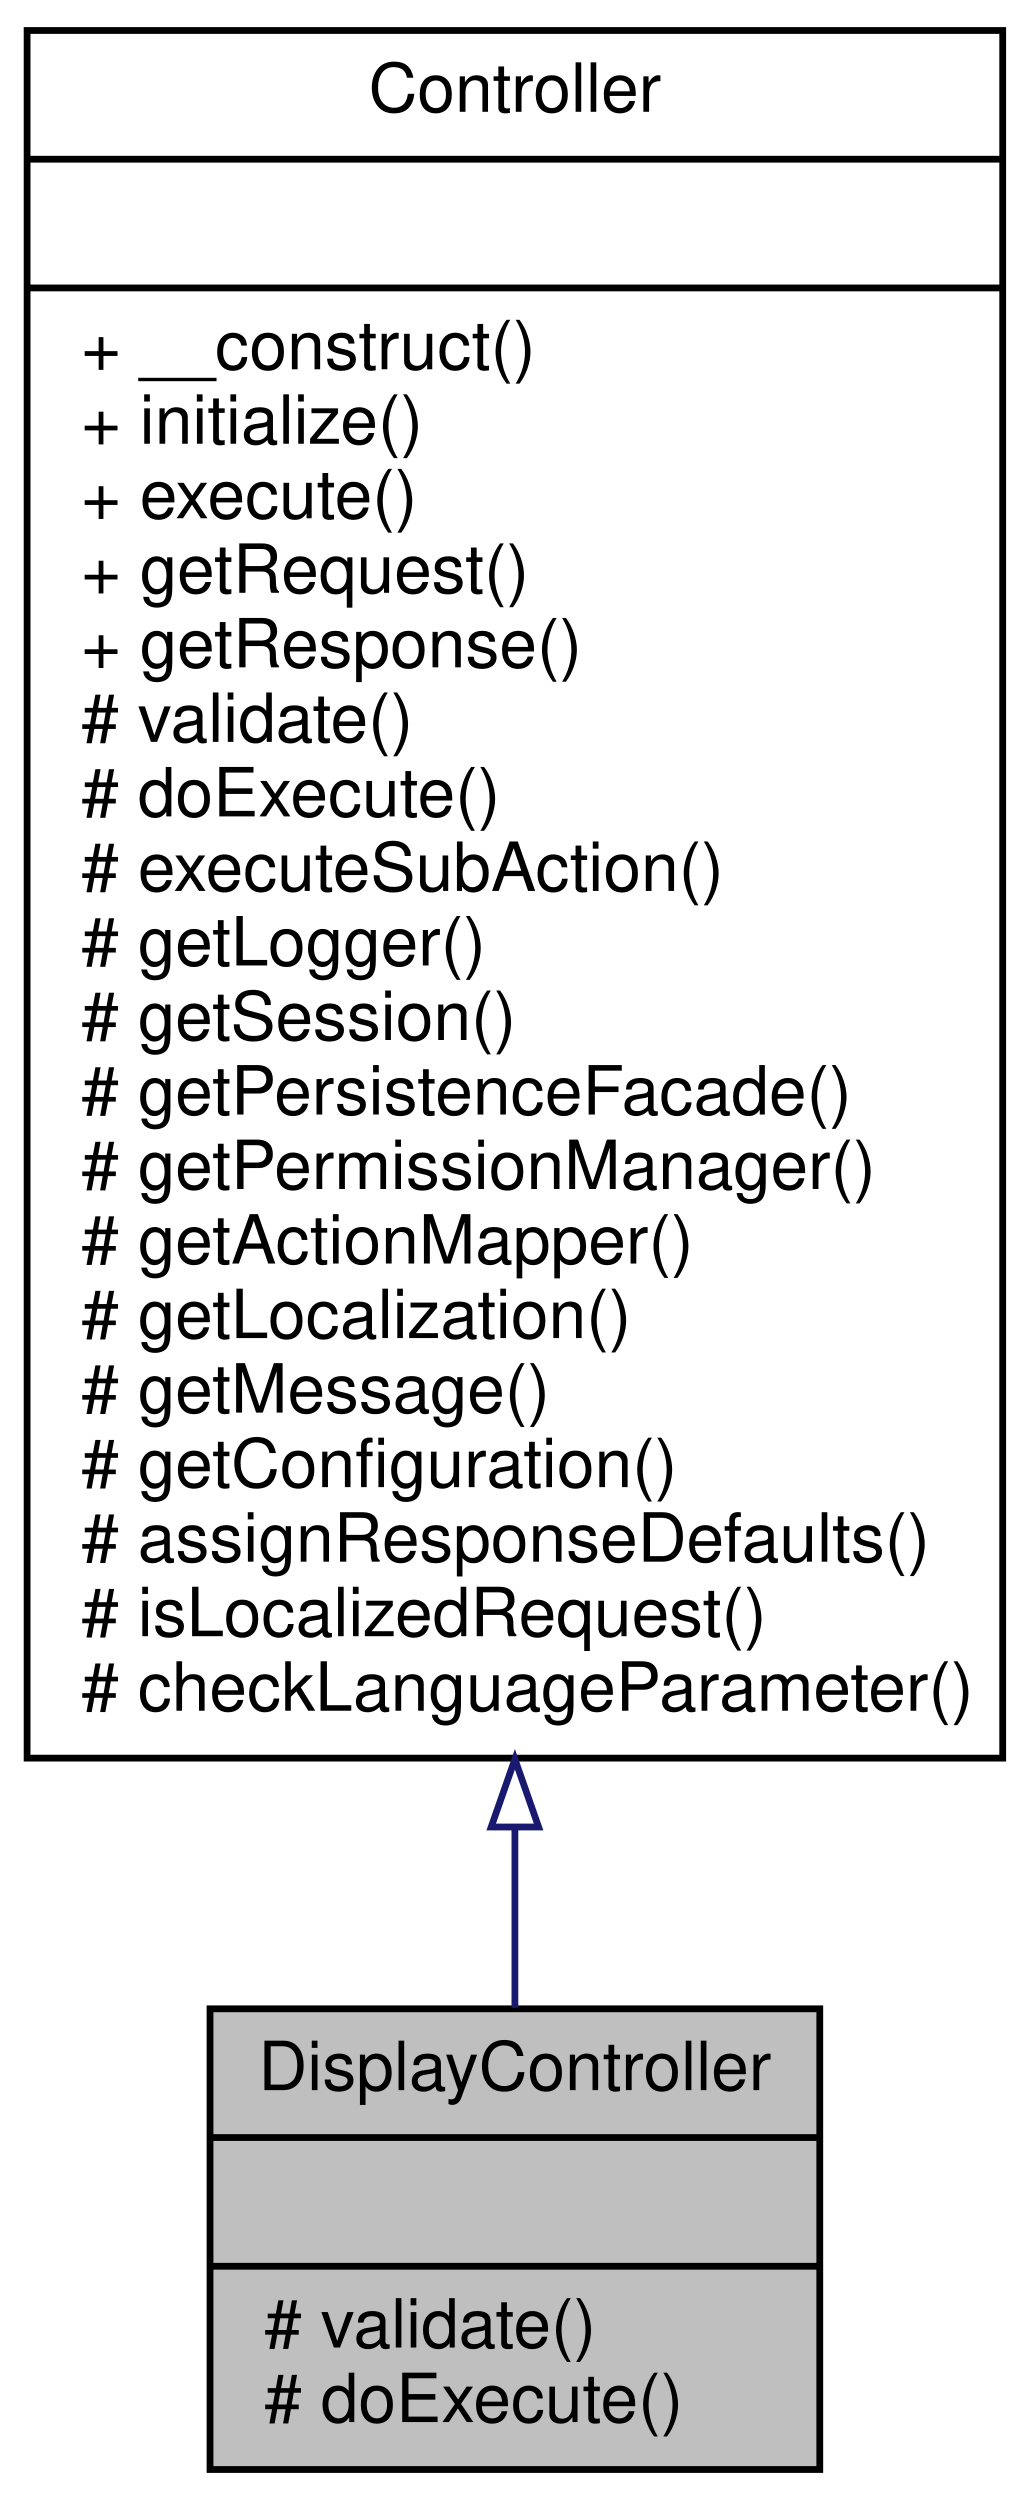
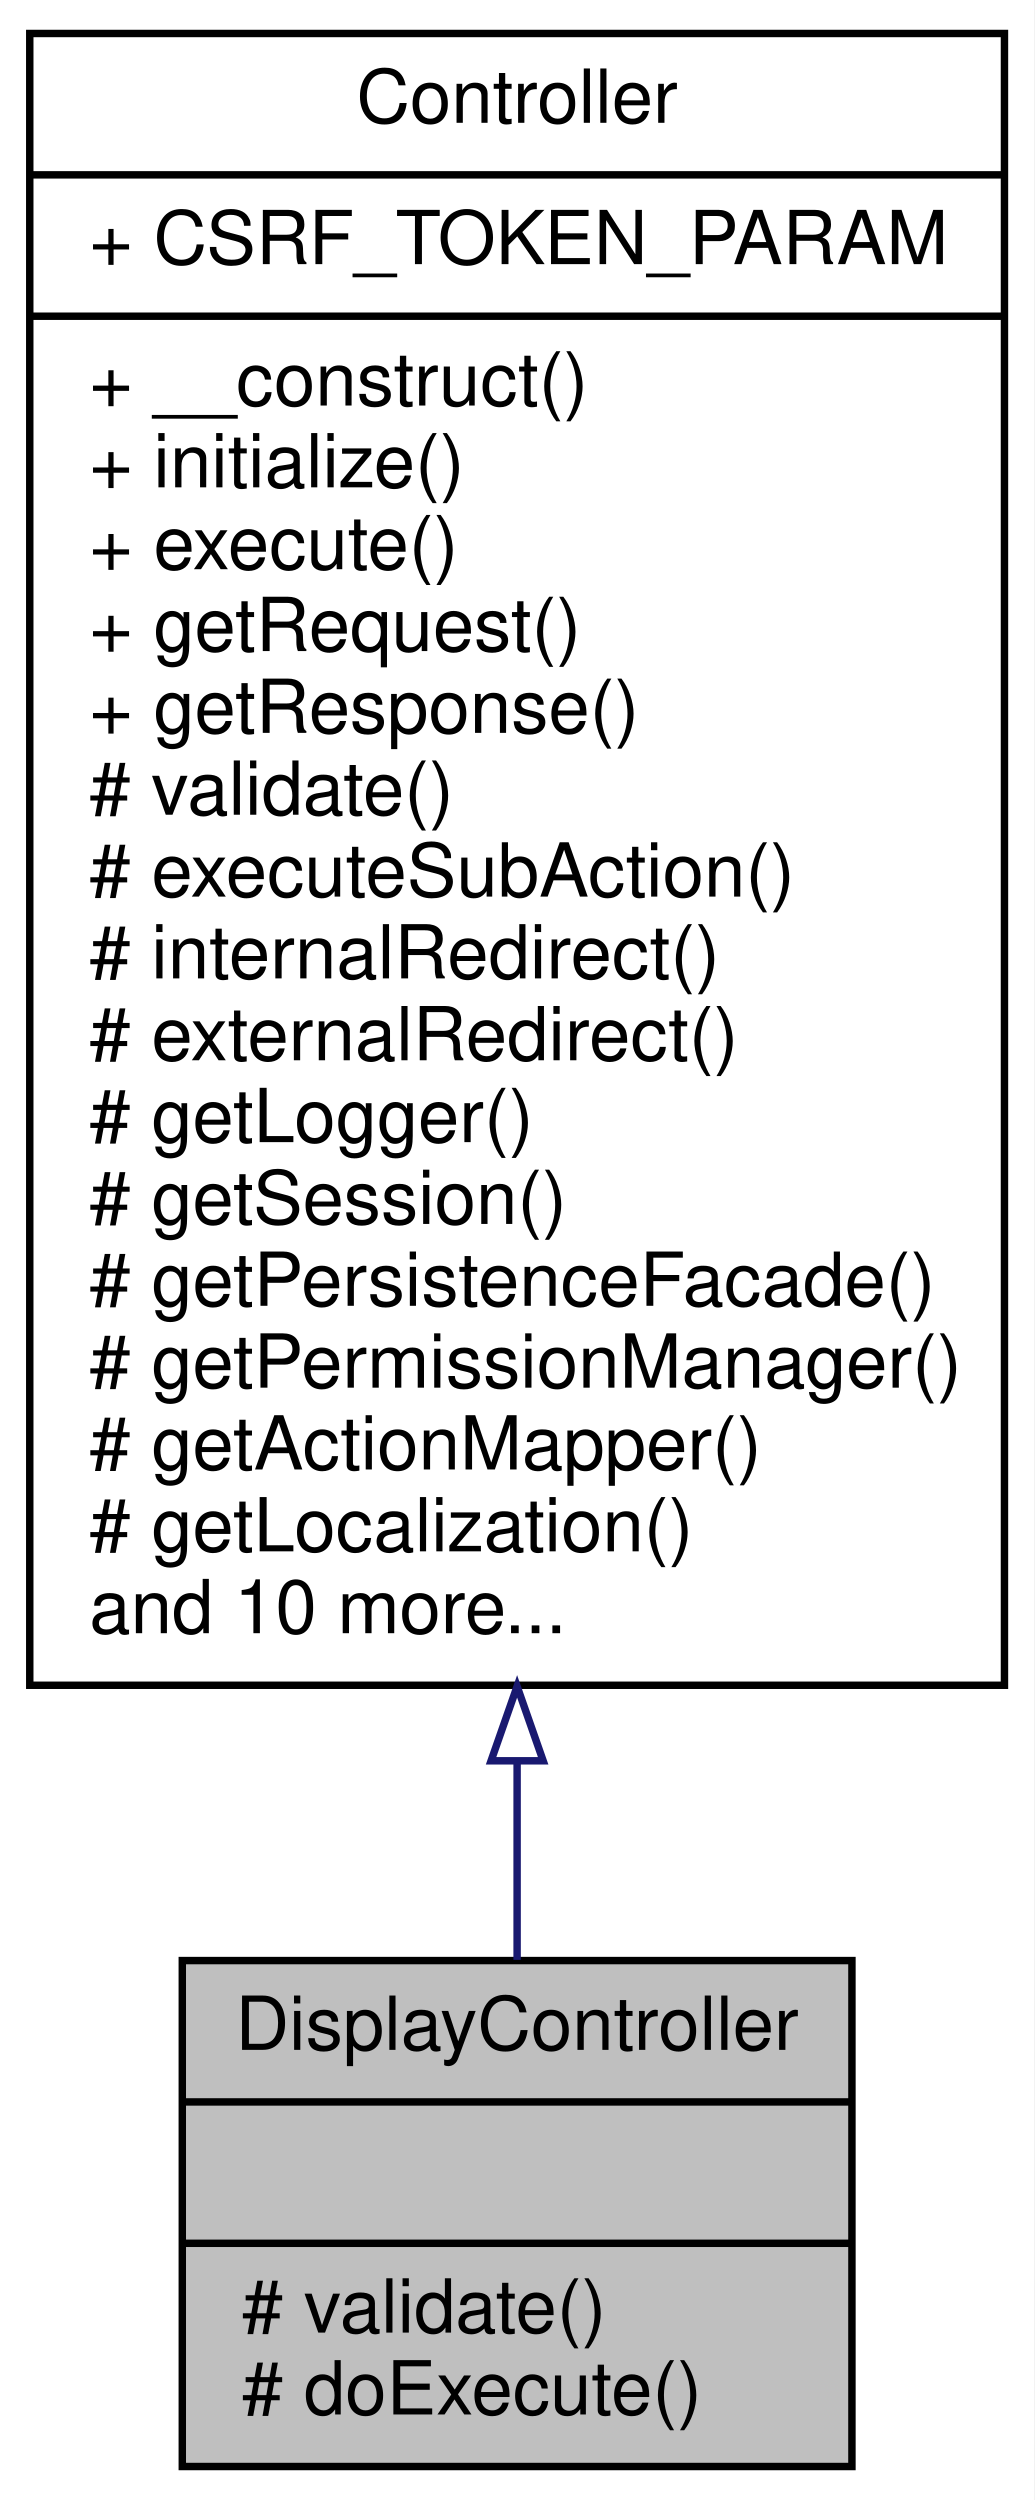
- <svg xmlns="http://www.w3.org/2000/svg" xmlns:xlink="http://www.w3.org/1999/xlink" width="152pt" height="369pt" viewBox="0.00 0.00 152.00 369.00">
-   <g id="graph0" class="graph" transform="scale(1 1) rotate(0) translate(4 365)">
-     <polygon fill="white" stroke="none" points="-4,4 -4,-365 148,-365 148,4 -4,4" />
+ <svg xmlns="http://www.w3.org/2000/svg" xmlns:xlink="http://www.w3.org/1999/xlink" width="139pt" height="336pt" viewBox="0.00 0.00 139.00 336.00">
+   <g id="graph0" class="graph" transform="scale(1 1) rotate(0) translate(4 332)">
+     <polygon fill="white" stroke="none" points="-4,4 -4,-332 135,-332 135,4 -4,4" />
    <g id="node1" class="node">
-       <polygon fill="#bfbfbf" stroke="black" points="27,-0.5 27,-68.5 117,-68.5 117,-0.5 27,-0.5" />
-       <text text-anchor="middle" x="72" y="-56.5" font-family="Helvetica,sans-Serif" font-size="10.00">DisplayController</text>
-       <polyline fill="none" stroke="black" points="27,-49.5 117,-49.5 " />
-       <text text-anchor="middle" x="72" y="-37.5" font-family="Helvetica,sans-Serif" font-size="10.00"> </text>
-       <polyline fill="none" stroke="black" points="27,-30.5 117,-30.5 " />
-       <text text-anchor="start" x="35" y="-18.5" font-family="Helvetica,sans-Serif" font-size="10.00"># validate()</text>
-       <text text-anchor="start" x="35" y="-7.5" font-family="Helvetica,sans-Serif" font-size="10.00"># doExecute()</text>
+       <polygon fill="#bfbfbf" stroke="black" points="20.5,-0.5 20.5,-68.5 110.5,-68.5 110.5,-0.5 20.5,-0.5" />
+       <text text-anchor="middle" x="65.5" y="-56.5" font-family="Helvetica,sans-Serif" font-size="10.00">DisplayController</text>
+       <polyline fill="none" stroke="black" points="20.5,-49.5 110.5,-49.5 " />
+       <text text-anchor="middle" x="65.5" y="-37.5" font-family="Helvetica,sans-Serif" font-size="10.00"> </text>
+       <polyline fill="none" stroke="black" points="20.5,-30.5 110.5,-30.5 " />
+       <text text-anchor="start" x="28.5" y="-18.5" font-family="Helvetica,sans-Serif" font-size="10.00"># validate()</text>
+       <text text-anchor="start" x="28.5" y="-7.5" font-family="Helvetica,sans-Serif" font-size="10.00"># doExecute()</text>
    </g>
    <g id="node2" class="node">
      <g id="a_node2">
        <a xlink:href="classwcmf_1_1lib_1_1presentation_1_1_controller.html" target="_top" xlink:title="Controller is the base class of all controllers. ">
-           <polygon fill="white" stroke="black" points="0,-105.5 0,-360.5 144,-360.5 144,-105.5 0,-105.5" />
-           <text text-anchor="middle" x="72" y="-348.5" font-family="Helvetica,sans-Serif" font-size="10.00">Controller</text>
-           <polyline fill="none" stroke="black" points="0,-341.5 144,-341.5 " />
-           <text text-anchor="middle" x="72" y="-329.5" font-family="Helvetica,sans-Serif" font-size="10.00"> </text>
-           <polyline fill="none" stroke="black" points="0,-322.5 144,-322.5 " />
-           <text text-anchor="start" x="8" y="-310.5" font-family="Helvetica,sans-Serif" font-size="10.00">+ __construct()</text>
-           <text text-anchor="start" x="8" y="-299.5" font-family="Helvetica,sans-Serif" font-size="10.00">+ initialize()</text>
-           <text text-anchor="start" x="8" y="-288.5" font-family="Helvetica,sans-Serif" font-size="10.00">+ execute()</text>
-           <text text-anchor="start" x="8" y="-277.5" font-family="Helvetica,sans-Serif" font-size="10.00">+ getRequest()</text>
-           <text text-anchor="start" x="8" y="-266.5" font-family="Helvetica,sans-Serif" font-size="10.00">+ getResponse()</text>
-           <text text-anchor="start" x="8" y="-255.5" font-family="Helvetica,sans-Serif" font-size="10.00"># validate()</text>
-           <text text-anchor="start" x="8" y="-244.5" font-family="Helvetica,sans-Serif" font-size="10.00"># doExecute()</text>
-           <text text-anchor="start" x="8" y="-233.5" font-family="Helvetica,sans-Serif" font-size="10.00"># executeSubAction()</text>
-           <text text-anchor="start" x="8" y="-222.5" font-family="Helvetica,sans-Serif" font-size="10.00"># getLogger()</text>
-           <text text-anchor="start" x="8" y="-211.5" font-family="Helvetica,sans-Serif" font-size="10.00"># getSession()</text>
-           <text text-anchor="start" x="8" y="-200.5" font-family="Helvetica,sans-Serif" font-size="10.00"># getPersistenceFacade()</text>
-           <text text-anchor="start" x="8" y="-189.5" font-family="Helvetica,sans-Serif" font-size="10.00"># getPermissionManager()</text>
-           <text text-anchor="start" x="8" y="-178.5" font-family="Helvetica,sans-Serif" font-size="10.00"># getActionMapper()</text>
-           <text text-anchor="start" x="8" y="-167.5" font-family="Helvetica,sans-Serif" font-size="10.00"># getLocalization()</text>
-           <text text-anchor="start" x="8" y="-156.5" font-family="Helvetica,sans-Serif" font-size="10.00"># getMessage()</text>
-           <text text-anchor="start" x="8" y="-145.5" font-family="Helvetica,sans-Serif" font-size="10.00"># getConfiguration()</text>
-           <text text-anchor="start" x="8" y="-134.5" font-family="Helvetica,sans-Serif" font-size="10.00"># assignResponseDefaults()</text>
-           <text text-anchor="start" x="8" y="-123.5" font-family="Helvetica,sans-Serif" font-size="10.00"># isLocalizedRequest()</text>
-           <text text-anchor="start" x="8" y="-112.5" font-family="Helvetica,sans-Serif" font-size="10.00"># checkLanguageParameter()</text>
+           <polygon fill="white" stroke="black" points="0,-105.5 0,-327.5 131,-327.5 131,-105.5 0,-105.5" />
+           <text text-anchor="middle" x="65.5" y="-315.5" font-family="Helvetica,sans-Serif" font-size="10.00">Controller</text>
+           <polyline fill="none" stroke="black" points="0,-308.5 131,-308.5 " />
+           <text text-anchor="start" x="8" y="-296.5" font-family="Helvetica,sans-Serif" font-size="10.00">+ CSRF_TOKEN_PARAM</text>
+           <polyline fill="none" stroke="black" points="0,-289.5 131,-289.5 " />
+           <text text-anchor="start" x="8" y="-277.5" font-family="Helvetica,sans-Serif" font-size="10.00">+ __construct()</text>
+           <text text-anchor="start" x="8" y="-266.5" font-family="Helvetica,sans-Serif" font-size="10.00">+ initialize()</text>
+           <text text-anchor="start" x="8" y="-255.5" font-family="Helvetica,sans-Serif" font-size="10.00">+ execute()</text>
+           <text text-anchor="start" x="8" y="-244.5" font-family="Helvetica,sans-Serif" font-size="10.00">+ getRequest()</text>
+           <text text-anchor="start" x="8" y="-233.5" font-family="Helvetica,sans-Serif" font-size="10.00">+ getResponse()</text>
+           <text text-anchor="start" x="8" y="-222.5" font-family="Helvetica,sans-Serif" font-size="10.00"># validate()</text>
+           <text text-anchor="start" x="8" y="-211.5" font-family="Helvetica,sans-Serif" font-size="10.00"># executeSubAction()</text>
+           <text text-anchor="start" x="8" y="-200.5" font-family="Helvetica,sans-Serif" font-size="10.00"># internalRedirect()</text>
+           <text text-anchor="start" x="8" y="-189.5" font-family="Helvetica,sans-Serif" font-size="10.00"># externalRedirect()</text>
+           <text text-anchor="start" x="8" y="-178.5" font-family="Helvetica,sans-Serif" font-size="10.00"># getLogger()</text>
+           <text text-anchor="start" x="8" y="-167.5" font-family="Helvetica,sans-Serif" font-size="10.00"># getSession()</text>
+           <text text-anchor="start" x="8" y="-156.5" font-family="Helvetica,sans-Serif" font-size="10.00"># getPersistenceFacade()</text>
+           <text text-anchor="start" x="8" y="-145.5" font-family="Helvetica,sans-Serif" font-size="10.00"># getPermissionManager()</text>
+           <text text-anchor="start" x="8" y="-134.5" font-family="Helvetica,sans-Serif" font-size="10.00"># getActionMapper()</text>
+           <text text-anchor="start" x="8" y="-123.5" font-family="Helvetica,sans-Serif" font-size="10.00"># getLocalization()</text>
+           <text text-anchor="start" x="8" y="-112.5" font-family="Helvetica,sans-Serif" font-size="10.00">and 10 more...</text>
        </a>
      </g>
    </g>
    <g id="edge1" class="edge">
-       <path fill="none" stroke="midnightblue" d="M72,-95.165C72,-85.593 72,-76.602 72,-68.646" />
-       <polygon fill="none" stroke="midnightblue" points="68.5,-95.332 72,-105.332 75.5,-95.332 68.5,-95.332" />
+       <path fill="none" stroke="midnightblue" d="M65.5,-95.221C65.5,-85.66 65.5,-76.615 65.5,-68.593" />
+       <polygon fill="none" stroke="midnightblue" points="62,-95.35 65.5,-105.35 69,-95.35 62,-95.35" />
    </g>
  </g>
</svg>
